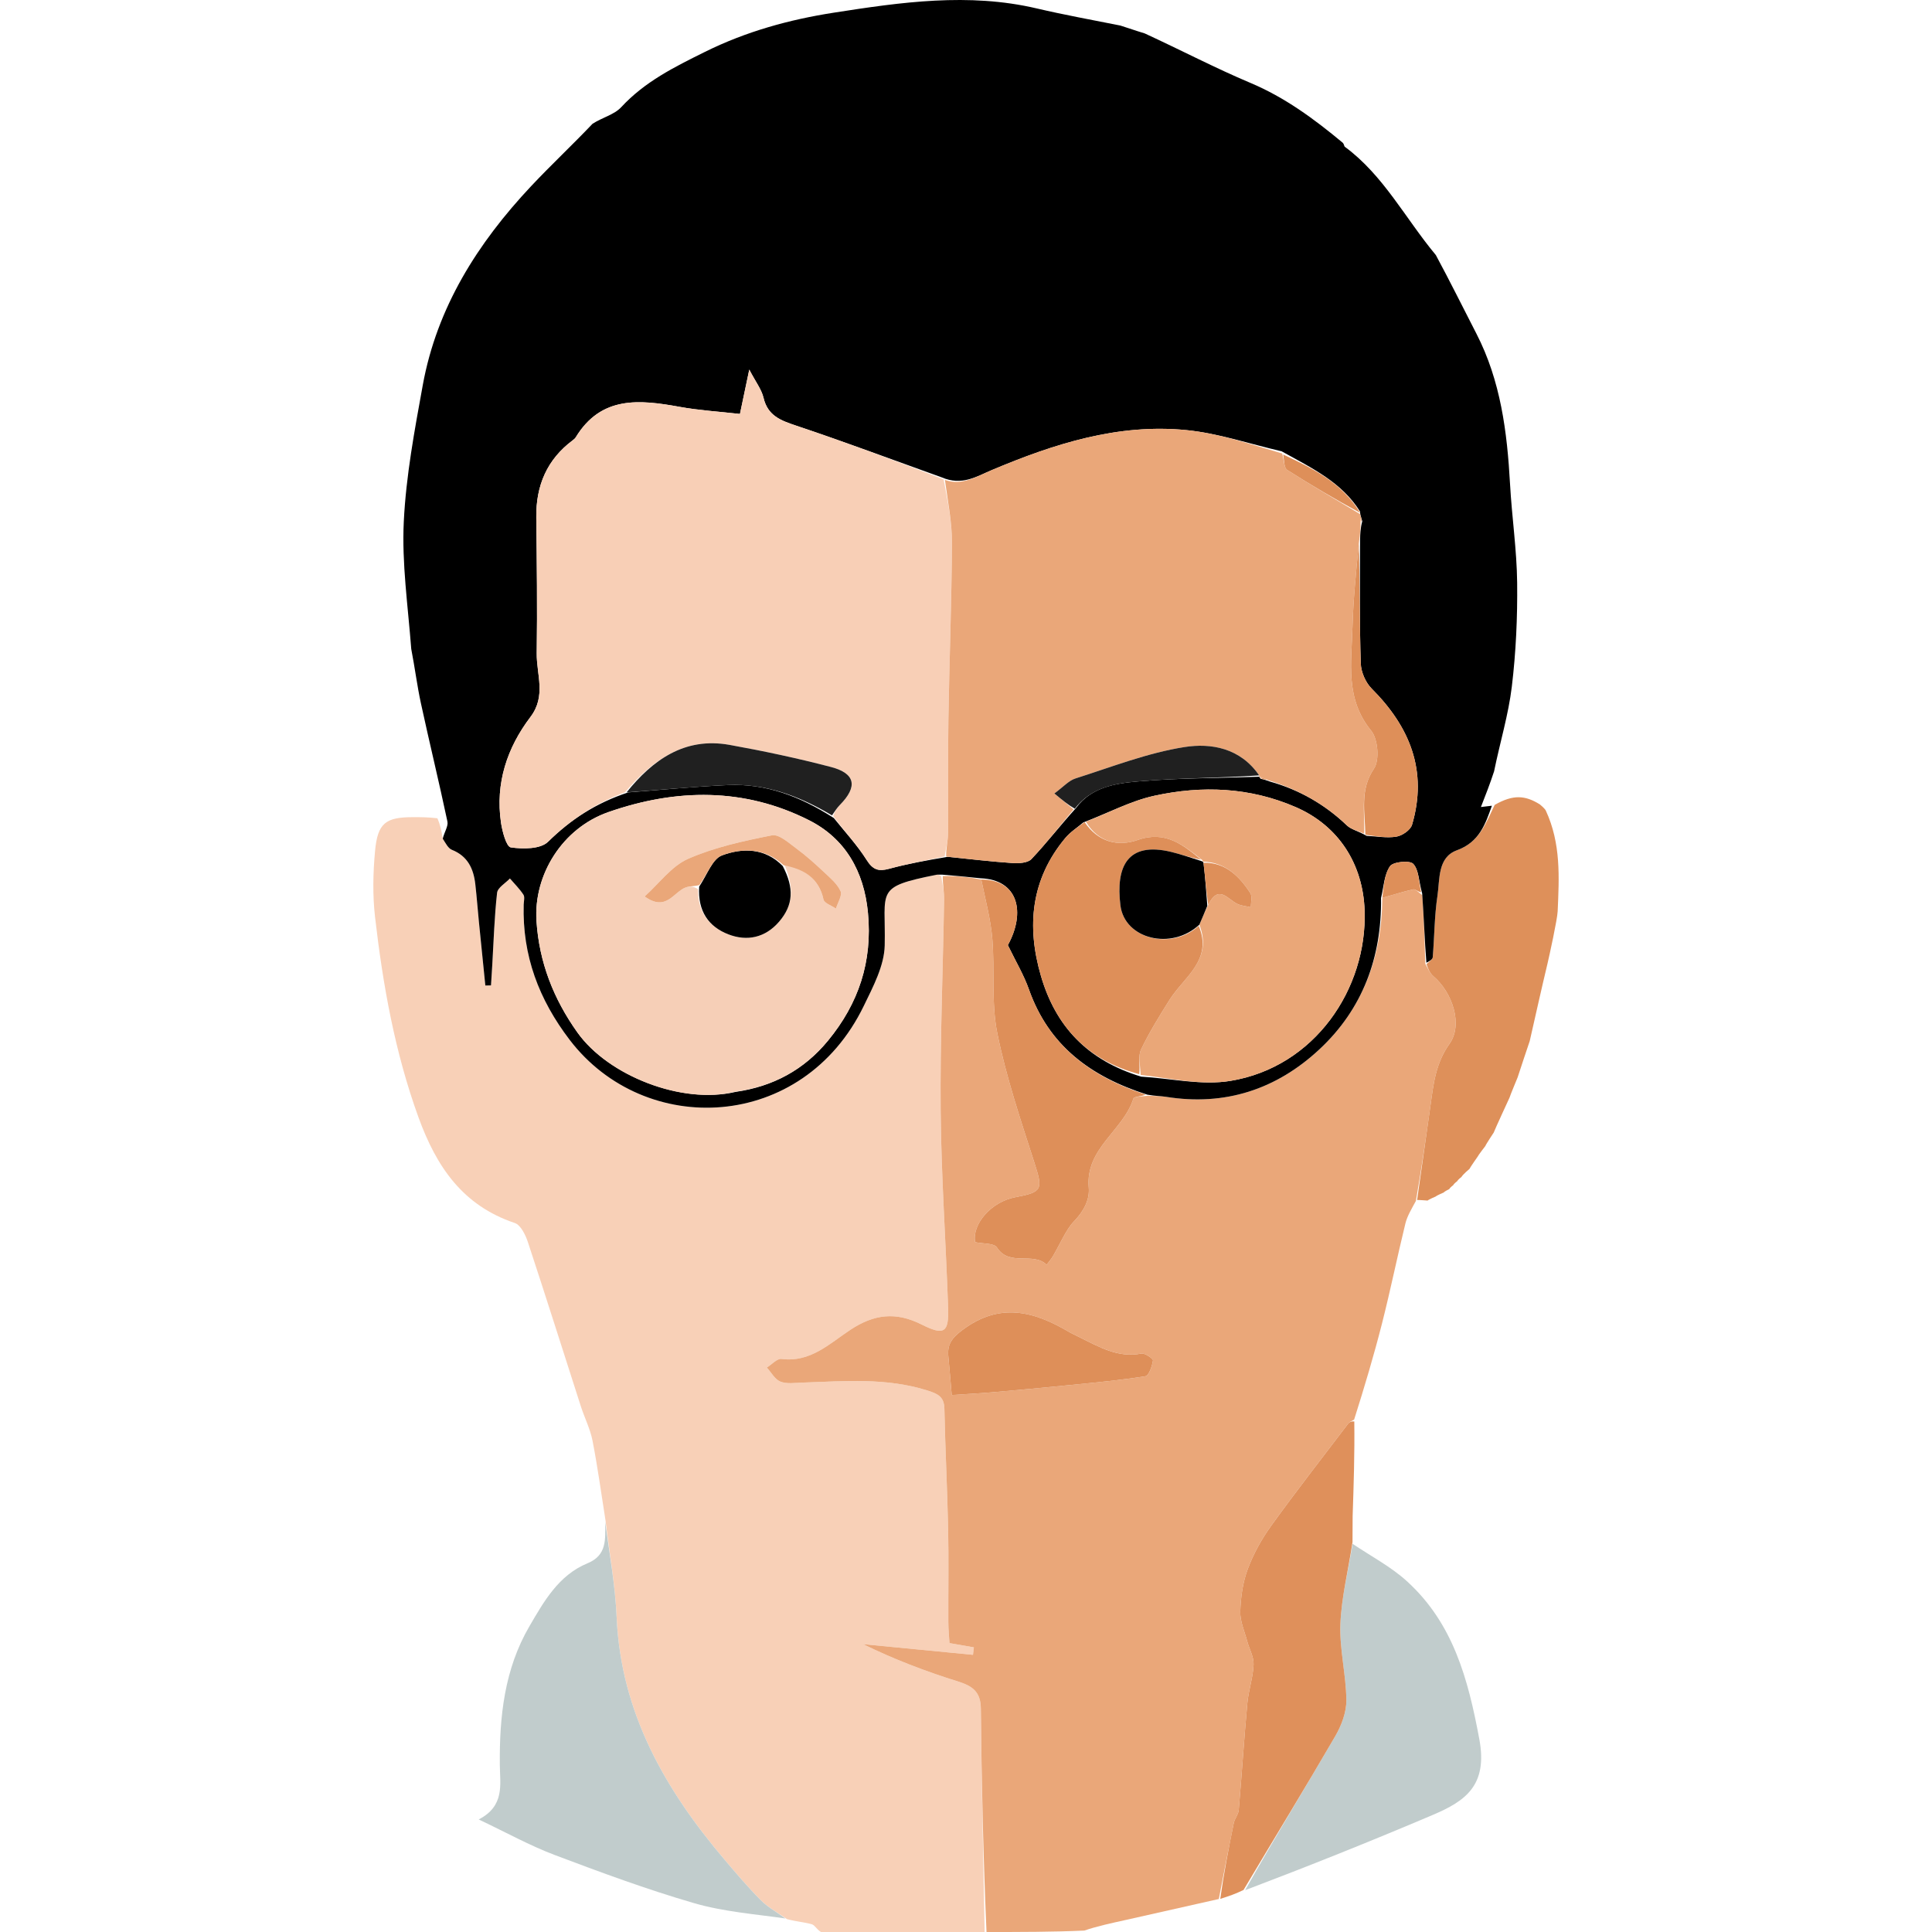
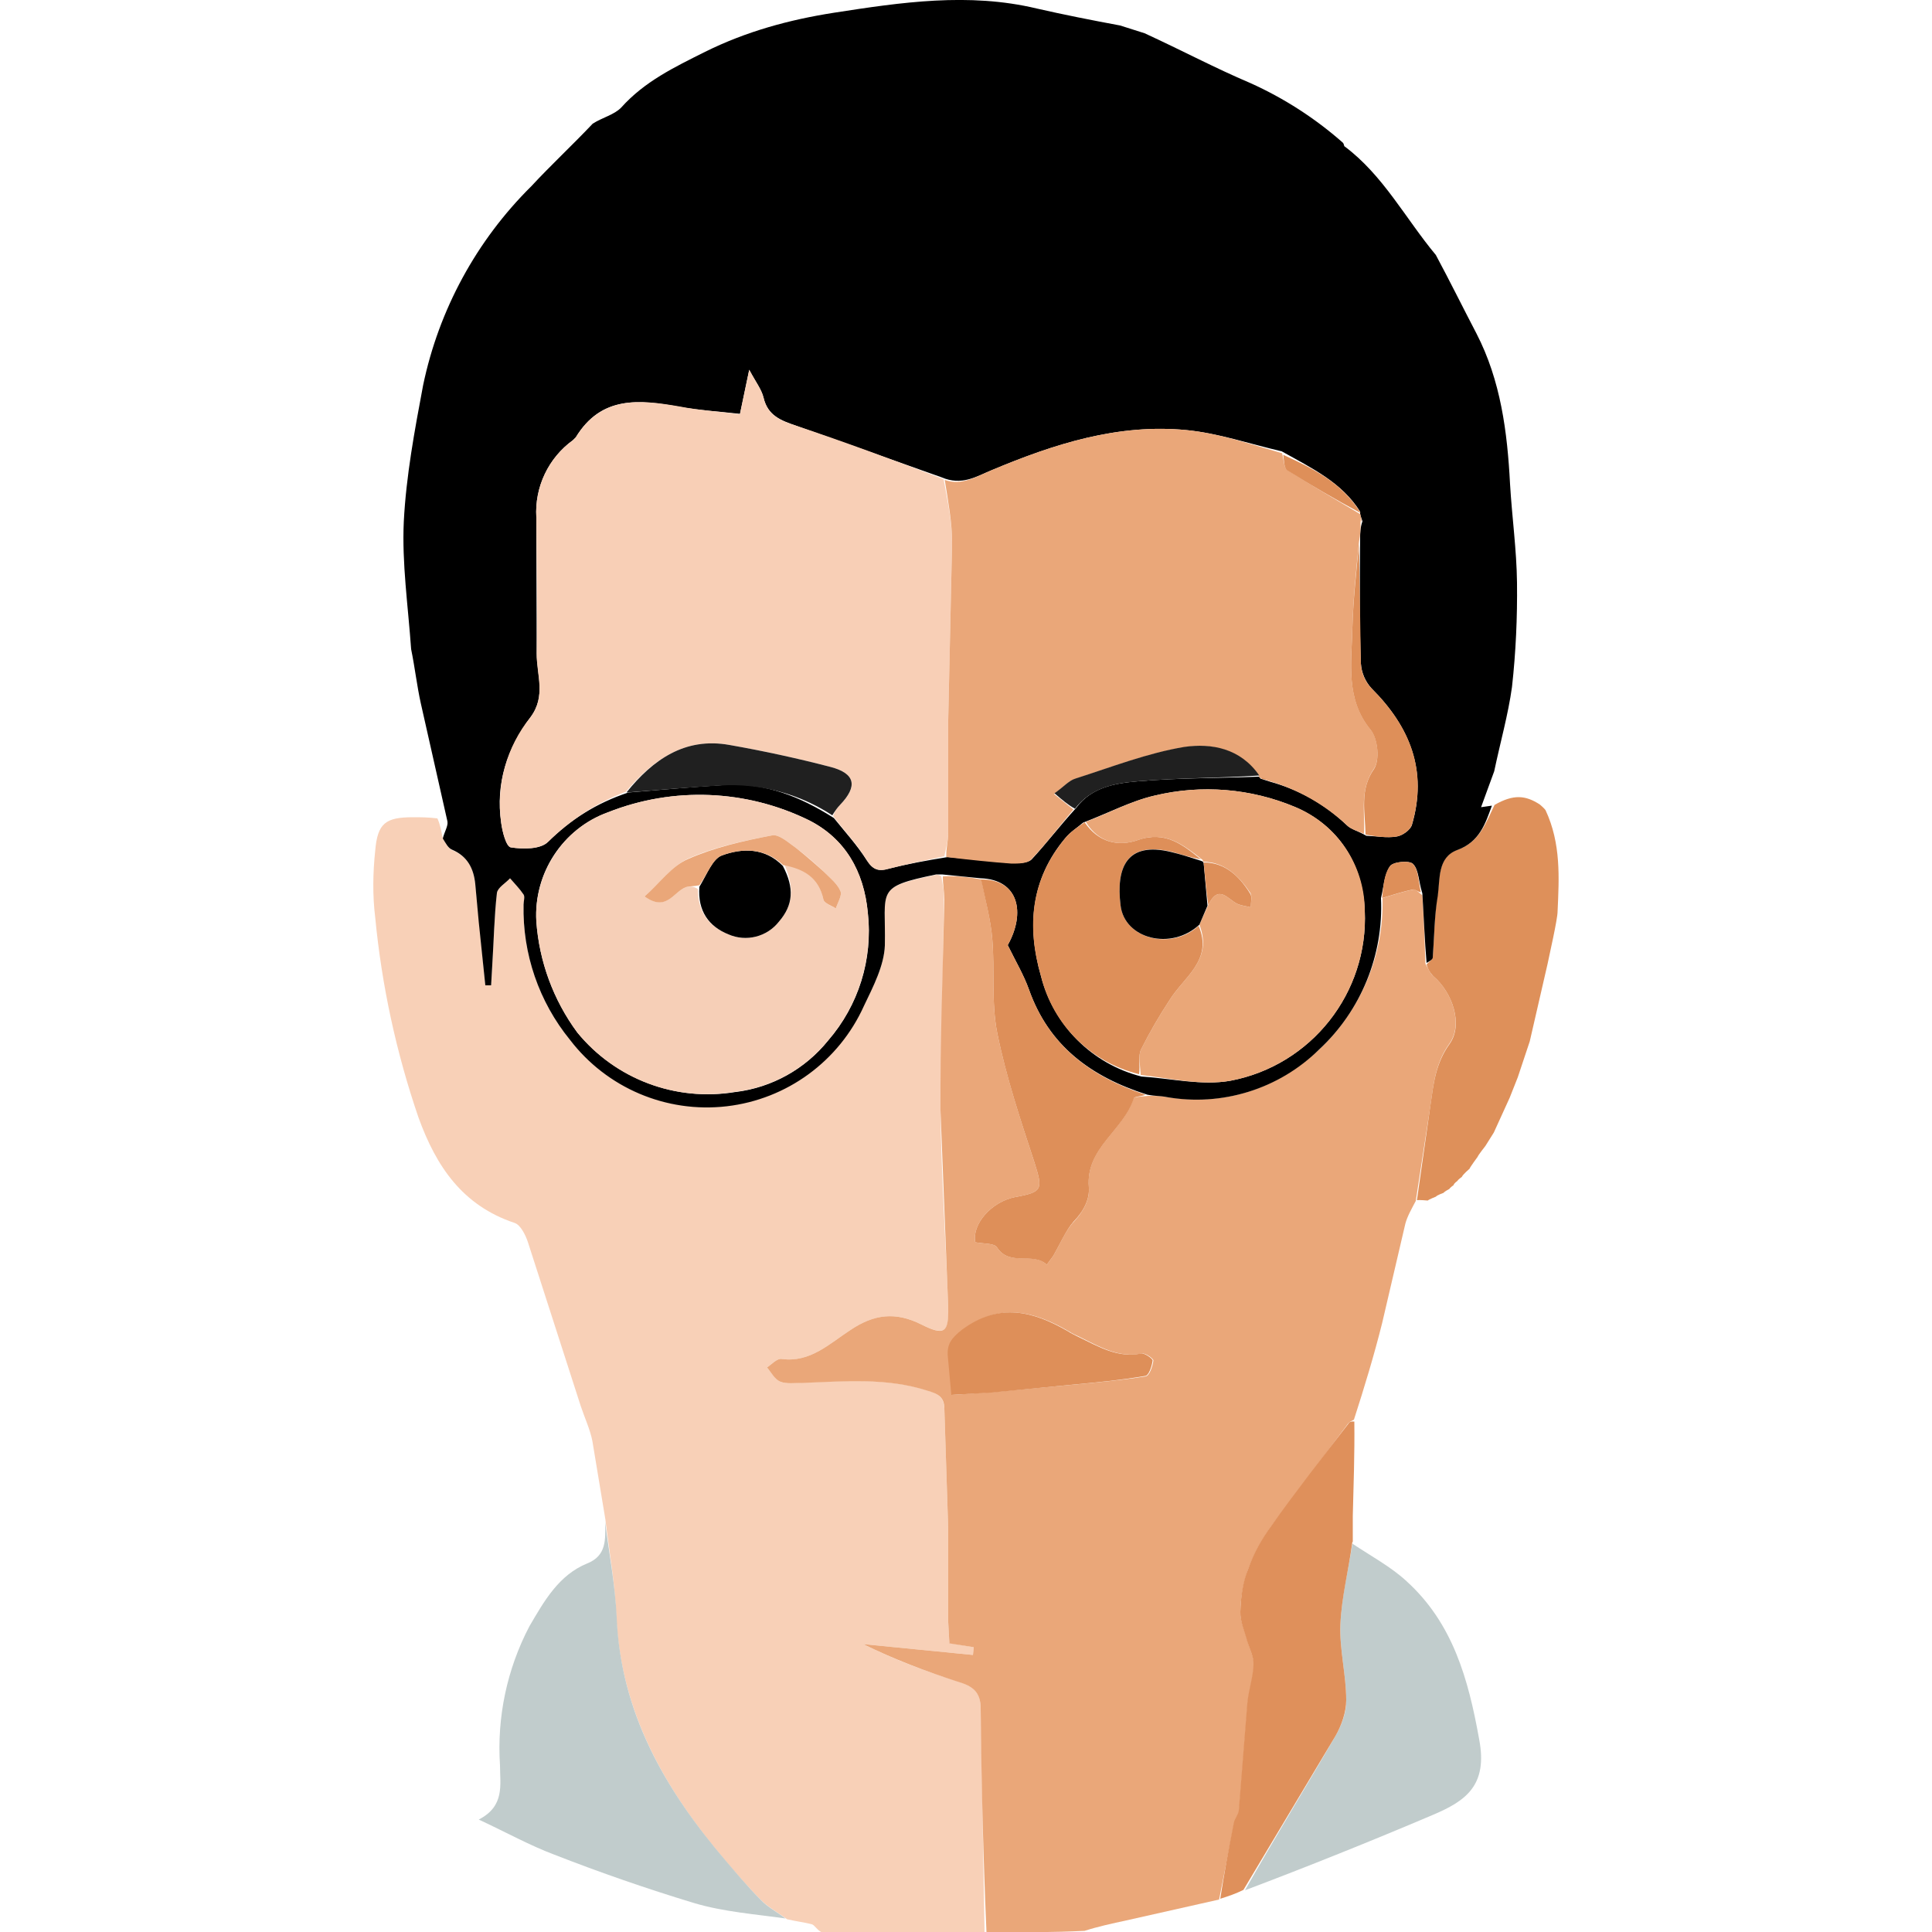
<svg xmlns="http://www.w3.org/2000/svg" viewBox="0 0 500 500">
-   <g transform="matrix(1.045361, 0, 0, 1.045361, -8.685402, -10.9484)">
-     <path fill="#F8D0B7" opacity="1" stroke="none" d="M 158.204 386.819 C 157.16 380.258 156.273 373.667 155 367.151 C 154.43 364.232 153.025 361.485 152.104 358.625 C 147.736 345.07 143.461 331.483 138.991 317.961 C 138.403 316.182 137.21 313.74 135.745 313.249 C 122.852 308.923 116.356 299.318 111.916 287.1 C 106.07 271.012 103.11 254.4 101.164 237.551 C 100.539 232.133 100.655 226.544 101.165 221.102 C 101.812 214.204 103.804 212.778 110.594 212.776 C 112.425 212.776 114.257 212.773 116.587 213.051 C 117.357 214.797 117.629 216.263 117.921 218.102 C 118.681 219.293 119.267 220.495 120.186 220.861 C 124.11 222.424 125.55 225.547 125.984 229.377 C 126.338 232.498 126.571 235.633 126.88 238.76 C 127.399 243.993 127.935 249.223 128.464 254.455 C 128.93 254.445 129.397 254.435 129.863 254.425 C 129.969 252.722 130.079 251.019 130.18 249.315 C 130.532 243.373 130.702 237.41 131.37 231.503 C 131.516 230.217 133.441 229.131 134.547 227.953 C 135.684 229.278 136.948 230.519 137.895 231.968 C 138.277 232.552 137.983 233.593 137.96 234.424 C 137.607 247.012 141.696 257.907 149.364 267.939 C 167.958 292.265 207.046 290.697 222.165 259.49 C 224.467 254.739 227.225 249.558 227.336 244.522 C 227.638 230.818 224.722 230.119 240.132 227.042 C 240.449 226.979 240.794 227.048 241.313 227.41 C 241.691 229.565 242.072 231.368 242.042 233.164 C 241.759 250.605 241.028 268.048 241.186 285.484 C 241.333 301.723 242.482 317.952 243.033 334.19 C 243.243 340.365 242.114 341.217 236.458 338.372 C 230.098 335.174 224.723 335.802 218.828 339.698 C 213.719 343.074 208.947 347.835 201.796 346.906 C 200.692 346.762 199.372 348.284 198.151 349.036 C 199.254 350.242 200.149 351.975 201.515 352.515 C 203.111 353.146 205.122 352.823 206.947 352.762 C 217.333 352.415 227.724 351.492 237.92 354.722 C 240.426 355.516 242.049 356.208 242.112 359.219 C 242.321 369.171 242.834 379.116 243.04 389.068 C 243.199 396.722 243.054 404.382 243.086 412.04 C 243.093 413.808 243.274 415.576 243.37 417.253 C 245.749 417.668 247.579 417.988 249.409 418.307 C 249.335 418.923 249.262 419.54 249.188 420.156 C 240.124 419.278 231.06 418.4 221.997 417.521 C 229.578 421.249 237.407 424.23 245.389 426.723 C 249.007 427.853 251.096 429.255 251.137 433.459 C 251.314 451.9 251.738 470.338 252.072 488.777 C 238.718 488.777 225.363 488.777 211.541 488.777 C 210.486 488.112 210.008 487.062 209.291 486.859 C 207.516 486.356 205.631 486.24 203.152 485.593 C 200.536 483.79 198.323 482.593 196.629 480.882 C 193.485 477.707 190.582 474.284 187.687 470.872 C 172.931 453.48 162.018 434.439 160.969 410.856 C 160.611 402.819 159.157 394.83 158.204 386.819 Z" />
-     <path fill="#EAA779" opacity="1" stroke="none" d="M 252.541 488.777 C 251.738 470.338 251.314 451.9 251.137 433.459 C 251.096 429.255 249.007 427.853 245.389 426.723 C 237.407 424.23 229.578 421.249 221.997 417.521 C 231.06 418.4 240.124 419.278 249.188 420.156 C 249.262 419.54 249.335 418.923 249.409 418.307 C 247.579 417.988 245.749 417.668 243.37 417.253 C 243.274 415.576 243.093 413.808 243.086 412.04 C 243.054 404.382 243.199 396.722 243.04 389.068 C 242.834 379.116 242.321 369.171 242.112 359.219 C 242.049 356.208 240.426 355.516 237.92 354.722 C 227.724 351.492 217.333 352.415 206.947 352.762 C 205.122 352.823 203.111 353.146 201.515 352.515 C 200.149 351.975 199.254 350.242 198.151 349.036 C 199.372 348.284 200.692 346.762 201.796 346.906 C 208.947 347.835 213.719 343.074 218.828 339.698 C 224.723 335.802 230.098 335.174 236.458 338.372 C 242.114 341.217 243.243 340.365 243.033 334.19 C 242.482 317.952 241.333 301.723 241.186 285.484 C 241.028 268.048 241.759 250.605 242.042 233.164 C 242.072 231.368 241.691 229.565 241.708 227.361 C 244.973 227.276 248.029 227.594 251.237 228.215 C 252.283 233.318 253.58 238.084 253.98 242.925 C 254.623 250.693 253.687 258.709 255.208 266.26 C 257.39 277.092 260.969 287.668 264.359 298.223 C 266.525 304.967 266.461 305.591 259.623 306.877 C 253.743 307.983 248.922 313.512 249.716 317.997 C 251.622 318.41 254.399 318.196 255.114 319.309 C 258.235 324.159 264.037 320.294 267.427 323.584 C 267.971 322.849 268.589 322.157 269.044 321.37 C 270.715 318.485 272.318 314.78 274.117 312.927 C 276.761 310.203 278.1 307.337 277.849 304.506 C 276.982 294.699 286.444 290.374 288.906 282.432 C 289.069 281.909 291.017 281.939 292.569 281.735 C 294.331 281.837 295.678 281.8 296.985 282.011 C 311.579 284.366 324.309 280.167 334.932 270.277 C 345.688 260.265 350.403 247.443 350.536 232.746 C 353.301 231.992 355.719 231.188 358.196 230.656 C 358.747 230.537 359.504 231.379 360.426 232.1 C 360.837 237.849 360.988 243.277 361.168 249.056 C 361.843 250.333 362.329 251.447 363.161 252.152 C 367.862 256.135 370.565 264.098 367.161 268.885 C 363.727 273.714 363.199 278.79 362.459 284.111 C 361.371 291.926 360.249 299.737 358.84 307.783 C 357.754 309.806 356.69 311.527 356.234 313.397 C 354.233 321.584 352.552 329.852 350.478 338.02 C 348.449 346.011 346.083 353.916 343.547 361.93 C 342.843 362.301 342.37 362.533 342.085 362.908 C 335.69 371.32 329.183 379.652 323.003 388.219 C 320.638 391.499 318.611 395.168 317.203 398.947 C 315.98 402.229 315.469 405.906 315.364 409.429 C 315.291 411.855 316.415 414.326 317.066 416.76 C 317.588 418.712 318.736 420.661 318.657 422.572 C 318.526 425.771 317.407 428.917 317.113 432.124 C 316.303 440.944 315.742 449.786 314.978 458.61 C 314.884 459.701 313.979 460.7 313.753 461.803 C 312.467 468.062 311.273 474.339 310.049 480.61 C 302.408 482.332 294.769 484.066 287.125 485.772 C 283.57 486.565 280.003 487.305 276.757 488.423 C 269.051 488.777 261.03 488.777 252.541 488.777 M 275.085 341.283 C 274.342 340.91 273.574 340.58 272.859 340.159 C 264.199 335.049 255.763 332.852 246.601 339.722 C 243.887 341.756 242.791 343.323 243.095 346.353 C 243.385 349.248 243.606 352.149 243.925 355.837 C 247.133 355.625 250.53 355.458 253.916 355.165 C 260.403 354.604 266.887 354.009 273.365 353.357 C 279.546 352.735 285.742 352.17 291.868 351.183 C 292.737 351.042 293.538 348.701 293.749 347.286 C 293.816 346.835 291.741 345.41 290.87 345.58 C 285.132 346.7 280.513 343.982 275.085 341.283 Z" />
-     <path fill="#C1CCCC" opacity="1" stroke="none" d="M 343.167 392.674 C 347.671 395.724 352.611 398.294 356.595 401.915 C 368.067 412.341 371.757 426.097 374.539 441.014 C 376.673 452.46 371.128 456.343 363.08 459.766 C 347.74 466.29 332.256 472.476 316.561 478.427 C 323.85 465.479 331.514 452.967 338.882 440.282 C 340.415 437.643 341.656 434.359 341.627 431.386 C 341.565 425.096 339.909 418.788 340.15 412.535 C 340.407 405.886 342.101 399.292 343.167 392.674 Z" />
-     <path fill="#DE905A" opacity="1" stroke="none" d="M 359.142 307.55 C 360.249 299.737 361.371 291.926 362.459 284.111 C 363.199 278.79 363.727 273.714 367.161 268.885 C 370.565 264.098 367.862 256.135 363.161 252.152 C 362.329 251.447 361.843 250.333 361.473 249.167 C 362.186 248.44 362.964 247.982 363.008 247.463 C 363.434 242.394 363.42 237.268 364.176 232.255 C 364.796 228.147 364.164 222.729 369.015 220.966 C 374.577 218.944 376.069 214.443 378.352 209.735 C 382.966 207.1 385.918 207.372 389.526 209.615 C 389.526 209.615 390.658 210.522 390.989 211.116 C 394.795 219.32 394.304 227.711 393.938 236.098 C 393.85 238.115 391.849 247.248 391.404 249.103 C 389.883 255.458 388.473 261.84 387.02 268.211 C 387.02 268.211 384.141 276.745 384.025 277.204 C 384.025 277.204 382.141 281.745 382.025 282.204 C 382.025 282.204 378.21 290.473 378.112 290.857 C 378.112 290.857 376.173 293.771 376.026 294.203 C 376.026 294.203 374.246 296.505 374.104 296.861 C 374.104 296.861 372.246 299.505 372.104 299.861 C 372.104 299.861 370.555 301.126 370.118 301.857 C 370.118 301.857 369.246 302.505 369.104 302.861 C 369.104 302.861 368.246 303.505 368.104 303.861 C 368.104 303.861 367.246 304.505 367.104 304.861 C 367.104 304.861 365.993 305.375 365.73 305.697 C 365.73 305.697 364.083 306.388 363.737 306.697 C 363.737 306.697 362.083 307.388 361.737 307.697 C 361.737 307.697 359.673 307.536 359.142 307.55 Z" />
-     <path fill="#DF905B" opacity="1" stroke="none" d="M 343.147 392.245 C 342.101 399.292 340.407 405.886 340.15 412.535 C 339.909 418.788 341.565 425.096 341.627 431.386 C 341.656 434.359 340.415 437.643 338.882 440.282 C 331.514 452.967 323.85 465.479 316.171 478.366 C 314.289 479.298 312.528 479.917 310.407 480.573 C 311.273 474.339 312.467 468.062 313.753 461.803 C 313.979 460.7 314.884 459.701 314.978 458.61 C 315.742 449.786 316.303 440.944 317.113 432.124 C 317.407 428.917 318.526 425.771 318.657 422.572 C 318.736 420.661 317.588 418.712 317.066 416.76 C 316.415 414.326 315.291 411.855 315.364 409.429 C 315.469 405.906 315.98 402.229 317.203 398.947 C 318.611 395.168 320.638 391.499 323.003 388.219 C 329.183 379.652 335.69 371.32 342.085 362.908 C 342.37 362.533 342.843 362.301 343.59 362.375 C 343.694 370.439 343.437 378.132 343.18 385.824 C 343.162 387.822 343.145 389.819 343.147 392.245 Z" />
-     <path fill="#C1CCCC" opacity="1" stroke="none" d="M 158.123 387.245 C 159.157 394.83 160.611 402.819 160.969 410.856 C 162.018 434.439 172.931 453.48 187.687 470.872 C 190.582 474.284 193.485 477.707 196.629 480.882 C 198.323 482.593 200.536 483.79 202.768 485.432 C 195.373 484.361 187.52 483.781 180.124 481.631 C 168.429 478.231 156.959 473.993 145.555 469.683 C 139.493 467.392 133.769 464.205 126.822 460.916 C 133.304 457.557 132.102 452.303 132.051 447.46 C 131.926 435.447 133.197 423.684 139.367 413.104 C 142.978 406.914 146.617 400.428 153.769 397.488 C 158.568 395.516 158.184 391.619 158.123 387.245 Z" />
-     <path opacity="1" stroke="none" d="M 117.921 218.102 C 118.323 216.434 119.322 215.016 119.077 213.862 C 117.005 204.074 114.627 194.351 112.511 184.572 C 111.576 180.255 111.033 175.853 110.121 171.135 C 109.298 160.377 107.767 149.931 108.275 139.584 C 108.83 128.288 110.937 117.023 112.967 105.854 C 116.475 86.556 126.566 70.654 139.777 56.58 C 144.662 51.376 149.89 46.493 155.006 41.116 C 157.431 39.552 160.381 38.864 162.085 37.023 C 167.943 30.693 175.202 27.097 182.846 23.31 C 193.093 18.234 203.775 15.32 214.723 13.612 C 231.345 11.018 248.124 8.611 264.975 12.561 C 271.696 14.136 278.498 15.369 285.66 16.796 C 287.811 17.468 289.566 18.102 291.687 18.739 C 300.65 22.859 309.107 27.304 317.881 31 C 326.336 34.561 333.516 39.815 340.697 45.787 C 341.106 46.185 341.053 46.67 341.25 46.815 C 350.84 53.89 356.184 64.496 363.778 73.619 C 367.32 80.18 370.498 86.635 373.796 93.027 C 379.839 104.741 381.433 117.411 382.149 130.324 C 382.6 138.473 383.82 146.598 383.91 154.743 C 384.004 163.321 383.611 171.964 382.588 180.478 C 381.756 187.403 379.68 194.178 378.197 201.433 C 377.182 204.54 376.127 207.235 374.939 210.267 C 375.462 210.208 376.396 210.101 377.653 209.947 C 376.069 214.443 374.577 218.944 369.015 220.966 C 364.164 222.729 364.796 228.147 364.176 232.255 C 363.42 237.268 363.434 242.394 363.008 247.463 C 362.964 247.982 362.186 248.44 361.444 248.816 C 360.988 243.277 360.837 237.849 360.393 231.664 C 359.534 228.645 359.575 225.808 358.178 224.331 C 357.309 223.412 353.182 223.814 352.426 224.924 C 350.971 227.059 350.871 230.117 350.21 232.793 C 350.403 247.443 345.688 260.265 334.932 270.277 C 324.309 280.167 311.579 284.366 296.985 282.011 C 295.678 281.8 294.331 281.837 292.323 281.476 C 278.177 276.972 267.936 269.251 263.044 255.428 C 261.75 251.772 259.714 248.378 257.825 244.461 C 262.262 236.383 260.43 228.245 251.086 227.912 C 248.029 227.594 244.973 227.276 241.521 227.007 C 240.794 227.048 240.449 226.979 240.132 227.042 C 224.722 230.119 227.638 230.818 227.336 244.522 C 227.225 249.558 224.467 254.739 222.165 259.49 C 207.046 290.697 167.958 292.265 149.364 267.939 C 141.696 257.907 137.607 247.012 137.96 234.424 C 137.983 233.593 138.277 232.552 137.895 231.968 C 136.948 230.519 135.684 229.278 134.547 227.953 C 133.441 229.131 131.516 230.217 131.37 231.503 C 130.702 237.41 130.532 243.373 130.18 249.315 C 130.079 251.019 129.969 252.722 129.863 254.425 C 129.397 254.435 128.93 254.445 128.464 254.455 C 127.935 249.223 127.399 243.993 126.88 238.76 C 126.571 235.633 126.338 232.498 125.984 229.377 C 125.55 225.547 124.11 222.424 120.186 220.861 C 119.267 220.495 118.681 219.293 117.921 218.102 M 345.065 137.782 C 345.065 137.782 345.085 137.784 345.005 137.093 C 340.508 129.918 333.22 126.408 325.587 122.195 C 317.733 120.389 309.963 117.737 302.009 116.951 C 285.06 115.277 269.234 120.362 253.815 126.863 C 250.073 128.44 246.425 130.814 241.407 128.638 C 229.426 124.347 217.499 119.895 205.433 115.858 C 201.596 114.574 198.38 113.416 197.332 108.946 C 196.852 106.896 195.416 105.07 193.806 101.976 C 192.858 106.484 192.225 109.491 191.496 112.955 C 186.364 112.37 181.415 112.075 176.572 111.196 C 166.663 109.396 157.138 108.398 150.844 118.735 C 150.676 119.011 150.406 119.243 150.141 119.44 C 143.716 124.217 140.979 130.689 141.075 138.598 C 141.212 149.798 141.346 161.002 141.187 172.2 C 141.112 177.45 143.593 182.754 139.63 187.974 C 133.85 195.589 130.911 204.381 132.339 214.118 C 132.665 216.343 133.669 220.103 134.781 220.264 C 137.795 220.7 142.129 220.697 143.98 218.877 C 149.563 213.386 155.775 209.307 163.835 206.646 C 172.063 206.023 180.282 205.199 188.522 204.831 C 197.917 204.411 206.345 207.609 214.73 212.987 C 217.478 216.428 220.532 219.677 222.865 223.379 C 224.41 225.83 225.803 226.262 228.42 225.555 C 232.949 224.331 237.583 223.495 242.937 222.597 C 248.256 223.131 253.568 223.771 258.899 224.134 C 260.489 224.242 262.724 224.138 263.647 223.166 C 267.346 219.27 270.645 214.996 274.689 210.518 C 278.493 205.341 284.415 204.422 289.988 203.937 C 299.976 203.069 310.045 203.122 320.077 202.769 C 320.077 202.769 320.057 202.77 320.377 203.264 C 320.933 203.391 321.489 203.518 322.721 203.968 C 329.963 206.003 336.288 209.592 341.745 214.812 C 342.831 215.851 344.579 216.197 346.632 217.404 C 349.11 217.514 351.653 218.002 354.041 217.593 C 355.489 217.346 357.51 215.948 357.889 214.659 C 361.799 201.351 357.382 190.453 347.904 180.964 C 346.395 179.453 345.264 176.864 345.196 174.733 C 344.875 164.769 344.987 154.79 345.025 143.991 C 345.063 142.608 345.101 141.225 345.564 139.511 C 345.398 138.928 345.232 138.345 345.065 137.782 M 276.493 214.093 C 275 215.366 273.287 216.455 272.048 217.94 C 263.536 228.136 262.417 239.757 266.007 252.069 C 269.636 264.514 277.482 272.987 290.839 277.017 C 298.217 277.451 305.819 279.239 312.932 278.065 C 333.819 274.619 346.802 255.25 346.144 235.886 C 345.753 224.363 339.699 214.892 329.091 210.288 C 317.726 205.356 305.922 204.901 294.111 207.473 C 288.266 208.745 282.787 211.702 276.493 214.093 M 190.521 280.773 C 199.73 279.452 207.365 275.32 213.302 268.1 C 220.884 258.88 224.331 248.537 223.187 236.442 C 222.21 226.115 217.517 218.055 208.649 213.563 C 192.61 205.438 175.752 205.648 158.925 211.525 C 147.539 215.502 140.378 227.032 141.126 238.496 C 141.794 248.729 145.35 257.762 151.234 266.044 C 158.913 276.853 177.205 283.944 190.521 280.773 Z" style="" />
-     <path fill="#DE8F59" opacity="1" stroke="none" d="M 251.237 228.215 C 260.43 228.245 262.262 236.383 257.825 244.461 C 259.714 248.378 261.75 251.772 263.044 255.428 C 267.936 269.251 278.177 276.972 291.889 281.452 C 291.017 281.939 289.069 281.909 288.906 282.432 C 286.444 290.374 276.982 294.699 277.849 304.506 C 278.1 307.337 276.761 310.203 274.117 312.927 C 272.318 314.78 270.715 318.485 269.044 321.37 C 268.589 322.157 267.971 322.849 267.427 323.584 C 264.037 320.294 258.235 324.159 255.114 319.309 C 254.399 318.196 251.622 318.41 249.716 317.997 C 248.922 313.512 253.743 307.983 259.623 306.877 C 266.461 305.591 266.525 304.967 264.359 298.223 C 260.969 287.668 257.39 277.092 255.208 266.26 C 253.687 258.709 254.623 250.693 253.98 242.925 C 253.58 238.084 252.283 233.318 251.237 228.215 Z" />
-     <path fill="#DE8F59" opacity="1" stroke="none" d="M 275.42 341.455 C 280.513 343.982 285.132 346.7 290.87 345.58 C 291.741 345.41 293.816 346.835 293.749 347.286 C 293.538 348.701 292.737 351.042 291.868 351.183 C 285.742 352.17 279.546 352.735 273.365 353.357 C 266.887 354.009 260.403 354.604 253.916 355.165 C 250.53 355.458 247.133 355.625 243.925 355.837 C 243.606 352.149 243.385 349.248 243.095 346.353 C 242.791 343.323 243.887 341.756 246.601 339.722 C 255.763 332.852 264.199 335.049 272.859 340.159 C 273.574 340.58 274.342 340.91 275.42 341.455 Z" />
-     <path fill="#DE8F59" opacity="1" stroke="none" d="M 350.536 232.746 C 350.871 230.117 350.971 227.059 352.426 224.924 C 353.182 223.814 357.309 223.412 358.178 224.331 C 359.575 225.808 359.534 228.645 360.134 231.343 C 359.504 231.379 358.747 230.537 358.196 230.656 C 355.719 231.188 353.301 231.992 350.536 232.746 Z" />
-     <path fill="#F8CFB6" opacity="1" stroke="none" d="M 163.032 206.631 C 155.775 209.307 149.563 213.386 143.98 218.877 C 142.129 220.697 137.795 220.7 134.781 220.264 C 133.669 220.103 132.665 216.343 132.339 214.118 C 130.911 204.381 133.85 195.589 139.63 187.974 C 143.593 182.754 141.112 177.45 141.187 172.2 C 141.346 161.002 141.212 149.798 141.075 138.598 C 140.979 130.689 143.716 124.217 150.141 119.44 C 150.406 119.243 150.676 119.011 150.844 118.735 C 157.138 108.398 166.663 109.396 176.572 111.196 C 181.415 112.075 186.364 112.37 191.496 112.955 C 192.225 109.491 192.858 106.484 193.806 101.976 C 195.416 105.07 196.852 106.896 197.332 108.946 C 198.38 113.416 201.596 114.574 205.433 115.858 C 217.499 119.895 229.426 124.347 241.916 129.136 C 242.975 134.716 244.008 139.801 243.983 144.881 C 243.909 159.49 243.332 174.097 243.102 188.707 C 242.955 198.026 243.125 207.349 243.033 216.67 C 243.014 218.614 242.473 220.554 242.172 222.496 C 237.583 223.495 232.949 224.331 228.42 225.555 C 225.803 226.262 224.41 225.83 222.865 223.379 C 220.532 219.677 217.478 216.428 214.575 212.511 C 215.024 211.266 215.562 210.432 216.244 209.739 C 220.692 205.22 220.119 201.949 214.02 200.355 C 205.746 198.191 197.355 196.401 188.936 194.887 C 177.741 192.874 169.839 198.676 163.032 206.631 Z" />
-     <path fill="#EAA779" opacity="1" stroke="none" d="M 242.555 222.546 C 242.473 220.554 243.014 218.614 243.033 216.67 C 243.125 207.349 242.955 198.026 243.102 188.707 C 243.332 174.097 243.909 159.49 243.983 144.881 C 244.008 139.801 242.975 134.716 242.24 129.28 C 246.425 130.814 250.073 128.44 253.815 126.863 C 269.234 120.362 285.06 115.277 302.009 116.951 C 309.963 117.737 317.733 120.389 325.736 122.746 C 326.229 124.502 326.188 126.31 326.979 126.816 C 332.922 130.616 339.029 134.16 345.085 137.784 C 345.085 137.784 345.065 137.782 345.059 138.119 C 345.082 138.918 345.111 139.38 345.14 139.842 C 345.101 141.225 345.063 142.608 344.744 144.731 C 344.004 152.241 343.333 159.005 343.14 165.782 C 342.89 174.564 341.306 183.484 347.761 191.363 C 349.46 193.437 349.891 198.659 348.456 200.777 C 344.884 206.048 346.256 211.449 346.021 216.862 C 344.579 216.197 342.831 215.851 341.745 214.812 C 336.288 209.592 329.963 206.003 322.19 203.602 C 321.125 203.08 320.591 202.925 320.057 202.77 C 320.057 202.77 320.077 202.769 320.035 202.427 C 315.379 195.637 308.132 194.38 301.537 195.422 C 292.36 196.872 283.491 200.358 274.561 203.195 C 272.883 203.728 271.537 205.304 269.335 206.912 C 271.361 208.594 272.726 209.728 274.092 210.861 C 270.645 214.996 267.346 219.27 263.647 223.166 C 262.724 224.138 260.489 224.242 258.899 224.134 C 253.568 223.771 248.256 223.131 242.555 222.546 Z" />
-     <path fill="#F6CFB7" opacity="1" stroke="none" d="M 190.088 280.796 C 177.205 283.944 158.913 276.853 151.234 266.044 C 145.35 257.762 141.794 248.729 141.126 238.496 C 140.378 227.032 147.539 215.502 158.925 211.525 C 175.752 205.648 192.61 205.438 208.649 213.563 C 217.517 218.055 222.21 226.115 223.187 236.442 C 224.331 248.537 220.884 258.88 213.302 268.1 C 207.365 275.32 199.73 279.452 190.088 280.796 M 202.498 224.473 C 207.29 225.621 211.028 227.811 212.185 233.167 C 212.385 234.093 214.194 234.671 215.259 235.41 C 215.696 233.945 216.882 232.14 216.405 231.091 C 215.572 229.257 213.807 227.791 212.267 226.348 C 210.107 224.324 207.9 222.319 205.515 220.576 C 203.622 219.191 201.182 216.93 199.421 217.276 C 192.372 218.661 185.194 220.228 178.663 223.093 C 174.58 224.884 171.568 229.113 167.902 232.404 C 173.289 236.302 175.066 231.232 178.129 230.156 C 179.072 229.825 180.168 229.929 181.114 230.618 C 181.002 236.094 183.784 239.907 188.615 241.78 C 193.263 243.582 197.77 242.626 201.186 238.654 C 204.726 234.537 204.943 230.331 202.498 224.473 Z" />
-     <path fill="#EAA778" opacity="1" stroke="none" d="M 277.142 213.897 C 282.787 211.702 288.266 208.745 294.111 207.473 C 305.922 204.901 317.726 205.356 329.091 210.288 C 339.699 214.892 345.753 224.363 346.144 235.886 C 346.802 255.25 333.819 274.619 312.932 278.065 C 305.819 279.239 298.217 277.451 290.696 276.586 C 290.597 274.183 290.028 271.919 290.803 270.295 C 292.832 266.044 295.341 262.007 297.854 258.007 C 301.416 252.336 308.649 248.158 305.232 239.391 C 305.994 237.645 306.598 236.194 307.428 234.492 C 309.996 229.281 312.249 233.111 314.612 234.243 C 315.635 234.733 316.855 234.811 317.986 235.076 C 317.962 233.888 318.386 232.409 317.837 231.561 C 315.077 227.301 311.586 223.935 306.065 223.771 C 306.073 223.771 306.078 223.79 306.012 223.446 C 301.206 219.641 296.819 216.026 290.001 218.418 C 285.108 220.134 280.17 218.983 277.142 213.897 Z" />
-     <path fill="#DE8F59" opacity="1" stroke="none" d="M 276.818 213.995 C 280.17 218.983 285.108 220.134 290.001 218.418 C 296.819 216.026 301.206 219.641 305.667 223.297 C 303.02 222.785 300.68 221.969 298.282 221.388 C 287.27 218.719 284.539 225.193 285.687 234.593 C 286.706 242.946 298.282 245.871 305.073 239.686 C 308.649 248.158 301.416 252.336 297.854 258.007 C 295.341 262.007 292.832 266.044 290.803 270.295 C 290.028 271.919 290.597 274.183 290.348 276.403 C 277.482 272.987 269.636 264.514 266.007 252.069 C 262.417 239.757 263.536 228.136 272.048 217.94 C 273.287 216.455 275 215.366 276.818 213.995 Z" />
-     <path opacity="1" stroke="none" d="M 163.433 206.638 C 169.839 198.676 177.741 192.874 188.936 194.887 C 197.355 196.401 205.746 198.191 214.02 200.355 C 220.119 201.949 220.692 205.22 216.244 209.739 C 215.562 210.432 215.024 211.266 214.284 212.338 C 206.345 207.609 197.917 204.411 188.522 204.831 C 180.282 205.199 172.063 206.023 163.433 206.638 Z" style="fill: rgb(32, 32, 32);" />
-     <path fill="#DE8F59" opacity="1" stroke="none" d="M 346.327 217.133 C 346.256 211.449 344.884 206.048 348.456 200.777 C 349.891 198.659 349.46 193.437 347.761 191.363 C 341.306 183.484 342.89 174.564 343.14 165.782 C 343.333 159.005 344.004 152.241 344.704 145.144 C 344.987 154.79 344.875 164.769 345.196 174.733 C 345.264 176.864 346.395 179.453 347.904 180.964 C 357.382 190.453 361.799 201.351 357.889 214.659 C 357.51 215.948 355.489 217.346 354.041 217.593 C 351.653 218.002 349.11 217.514 346.327 217.133 Z" />
-     <path opacity="1" stroke="none" d="M 274.39 210.69 C 272.726 209.728 271.361 208.594 269.335 206.912 C 271.537 205.304 272.883 203.728 274.561 203.195 C 283.491 200.358 292.36 196.872 301.537 195.422 C 308.132 194.38 315.379 195.637 320.037 202.437 C 310.045 203.122 299.976 203.069 289.988 203.937 C 284.415 204.422 278.493 205.341 274.39 210.69 Z" style="fill: rgb(32, 32, 32);" />
-     <path fill="#DE8F59" opacity="1" stroke="none" d="M 345.045 137.439 C 339.029 134.16 332.922 130.616 326.979 126.816 C 326.188 126.31 326.229 124.502 325.987 122.994 C 333.22 126.408 340.508 129.918 345.045 137.439 Z" />
-     <path fill="#DE8F59" opacity="1" stroke="none" d="M 345.352 139.676 C 345.111 139.38 345.082 138.918 345.059 138.109 C 345.232 138.345 345.398 138.928 345.352 139.676 Z" />
-     <path fill="#DE8F59" opacity="1" stroke="none" d="M 320.217 203.017 C 320.591 202.925 321.125 203.08 321.852 203.44 C 321.489 203.518 320.933 203.391 320.217 203.017 Z" />
-     <path opacity="1" stroke="none" d="M 202.091 224.876 C 204.943 230.331 204.726 234.537 201.186 238.654 C 197.77 242.626 193.263 243.582 188.615 241.78 C 183.784 239.907 181.002 236.094 181.406 229.977 C 183.442 226.886 184.695 223.13 187.03 222.252 C 192.145 220.328 197.71 220.385 202.091 224.876 Z" style="" />
-     <path fill="#EAA779" opacity="1" stroke="none" d="M 202.295 224.674 C 197.71 220.385 192.145 220.328 187.03 222.252 C 184.695 223.13 183.442 226.886 181.446 229.585 C 180.168 229.929 179.072 229.825 178.129 230.156 C 175.066 231.232 173.289 236.302 167.902 232.404 C 171.568 229.113 174.58 224.884 178.663 223.093 C 185.194 220.228 192.372 218.661 199.421 217.276 C 201.182 216.93 203.622 219.191 205.515 220.576 C 207.9 222.319 210.107 224.324 212.267 226.348 C 213.807 227.791 215.572 229.257 216.405 231.091 C 216.882 232.14 215.696 233.945 215.259 235.41 C 214.194 234.671 212.385 234.093 212.185 233.167 C 211.028 227.811 207.29 225.621 202.295 224.674 Z" />
-     <path opacity="1" stroke="none" d="M 305.232 239.391 C 298.282 245.871 286.706 242.946 285.687 234.593 C 284.539 225.193 287.27 218.719 298.282 221.388 C 300.68 221.969 303.02 222.785 305.732 223.641 C 306.078 223.79 306.073 223.771 306.26 224.062 C 306.698 227.816 306.95 231.279 307.201 234.743 C 306.598 236.194 305.994 237.645 305.232 239.391 Z" style="" />
-     <path fill="#DE8F59" opacity="1" stroke="none" d="M 307.428 234.492 C 306.95 231.279 306.698 227.816 306.251 224.062 C 311.586 223.935 315.077 227.301 317.837 231.561 C 318.386 232.409 317.962 233.888 317.986 235.076 C 316.855 234.811 315.635 234.733 314.612 234.243 C 312.249 233.111 309.996 229.281 307.428 234.492 Z" />
-   </g>
+   <path fill="#f8d0b7" d="m156.7 393.4-3.4-20.5c-.6-3-2-6-3-9l-13.7-42.5c-.6-1.8-1.9-4.4-3.4-4.9-13.5-4.5-20.3-14.6-24.9-27.3a226.3 226.3 0 0 1-11.2-51.8c-.7-5.7-.6-11.5 0-17.2.6-7.2 2.7-8.7 9.8-8.7 2 0 3.9 0 6.3.3.8 1.8 1 3.3 1.4 5.2.8 1.3 1.4 2.5 2.4 3 4 1.6 5.6 4.8 6 8.8l1 9.8 1.6 16.4h1.5l.3-5.3c.4-6.2.5-12.5 1.2-18.6.2-1.4 2.2-2.5 3.4-3.8 1.2 1.4 2.5 2.7 3.5 4.2.4.6 0 1.7 0 2.6a53.5 53.5 0 0 0 12 35 44.6 44.6 0 0 0 76-8.8c2.5-5 5.3-10.4 5.5-15.6.3-14.4-2.8-15 13.3-18.3.4 0 .7 0 1.3.4.4 2.2.8 4.1.7 6l-.9 54.7c.2 17 1.4 34 2 50.9.2 6.5-1 7.3-6.9 4.4-6.6-3.4-12.3-2.7-18.4 1.4-5.4 3.5-10.4 8.5-17.8 7.5-1.2-.2-2.6 1.4-3.8 2.2 1.1 1.3 2 3 3.5 3.7 1.6.6 3.7.3 5.7.2 10.8-.4 21.7-1.3 32.3 2 2.6.9 4.3 1.6 4.4 4.8l1 31.2v24l.3 5.4 6.3 1.1-.2 2-28.4-2.8c8 4 16 7 24.4 9.6 3.8 1.2 6 2.7 6 7l1 57.9h-42.3c-1.2-.7-1.7-1.8-2.4-2-1.9-.5-3.8-.7-6.4-1.3-2.8-2-5-3.2-6.8-5-3.3-3.3-6.4-6.9-9.4-10.4-15.4-18.2-26.8-38.1-28-62.8-.3-8.4-1.8-16.7-2.8-25z" />
+   <path fill="#eaa779" d="M255.3 500a1706 1706 0 0 1-1.5-57.8c0-4.4-2.2-5.9-6-7-8.3-2.7-16.5-5.8-24.4-9.7l28.4 2.8.2-2-6.3-1-.3-5.5v-24l-1-31.2c0-3.2-1.8-3.9-4.4-4.7-10.6-3.4-21.5-2.4-32.4-2-1.9 0-4 .3-5.6-.3-1.5-.6-2.4-2.4-3.5-3.7 1.2-.8 2.6-2.4 3.8-2.2 7.4 1 12.4-4 17.8-7.5 6.1-4.1 11.7-4.8 18.4-1.4 6 3 7 2 6.9-4.4l-2-51c-.1-18.1.6-36.4 1-54.6 0-1.9-.4-3.8-.4-6 3.4-.2 6.6.2 10 .8 1 5.4 2.4 10.3 2.8 15.4.7 8.1-.3 16.5 1.3 24.4 2.3 11.3 6 22.4 9.6 33.4 2.2 7 2.2 7.7-5 9-6.1 1.2-11.2 7-10.3 11.7 2 .4 4.9.2 5.6 1.3 3.3 5.1 9.3 1 12.9 4.5l1.7-2.3c1.7-3 3.4-6.9 5.3-8.8 2.7-2.9 4.1-5.9 3.9-8.8-1-10.3 9-14.8 11.5-23.1.2-.5 2.2-.5 3.9-.7 1.8 0 3.2 0 4.6.3 15.2 2.4 28.5-2 39.6-12.3a51.9 51.9 0 0 0 16.4-39.2c2.8-.8 5.4-1.7 8-2.2.5-.2 1.3.7 2.3 1.5.4 6 .6 11.7.8 17.7.7 1.3 1.2 2.5 2 3.2 5 4.2 7.8 12.5 4.2 17.5-3.6 5-4.1 10.4-4.9 16l-3.8 24.7c-1.1 2.1-2.2 4-2.7 5.9l-6 25.7c-2.1 8.4-4.6 16.6-7.3 25-.7.4-1.2.6-1.5 1L329 395a48.2 48.2 0 0 0-6 11.2 34.7 34.7 0 0 0-2 11c0 2.5 1.2 5 1.9 7.6.5 2 1.7 4.1 1.6 6.1-.1 3.3-1.3 6.6-1.6 10l-2.2 27.7c-.1 1.1-1 2.2-1.3 3.3l-3.9 19.7-24 5.4c-3.7.8-7.4 1.6-10.8 2.7-8 .4-16.4.4-25.3.4M279 345.8c-.8-.4-1.6-.7-2.3-1.2-9.1-5.3-18-7.6-27.5-.4-2.8 2.1-4 3.8-3.7 7l.9 9.8 10.4-.7 20.4-1.9c6.4-.6 13-1.2 19.3-2.2 1-.2 1.8-2.6 2-4.1 0-.5-2.1-2-3-1.8-6 1.2-10.8-1.7-16.5-4.5z" />
+   <path fill="#c1cccc" d="M350 399.5c4.8 3.2 10 6 14 9.7 12 10.9 16 25.3 18.8 40.9 2.3 12-3.5 16-12 19.6-16 6.8-32.2 13.3-48.6 19.5 7.7-13.6 15.7-26.6 23.4-39.9 1.6-2.8 2.9-6.2 2.8-9.3 0-6.6-1.8-13.2-1.5-19.7.3-7 2-13.8 3.1-20.8z" />
+   <path fill="#de905a" d="m366.7 310.6 3.5-24.6c.8-5.5 1.3-10.8 5-15.9 3.5-5 .7-13.3-4.3-17.5a6.6 6.6 0 0 1-1.7-3c.7-.8 1.5-1.3 1.6-1.9.4-5.3.4-10.6 1.2-15.9.7-4.3 0-10 5-11.8 5.9-2 7.4-6.8 9.8-11.7 4.9-2.8 8-2.5 11.7-.1 0 0 1.2 1 1.5 1.5 4 8.6 3.5 17.4 3.1 26.2 0 2-2.2 11.6-2.6 13.6l-4.6 20-3.1 9.3-2.1 5.3-4.1 9-2.2 3.5s-1.9 2.4-2 2.8c0 0-2 2.7-2.1 3.1 0 0-1.6 1.3-2 2.1 0 0-1 .7-1.1 1 0 0-1 .7-1 1.1 0 0-1 .7-1.1 1 0 0-1.2.6-1.5 1 0 0-1.7.6-2 1 0 0-1.8.7-2.1 1 0 0-2.2-.2-2.8-.1z" />
+   <path fill="#df905b" d="M350 399c-1 7.5-2.8 14.3-3.1 21.3-.3 6.5 1.5 13.1 1.5 19.7 0 3.1-1.2 6.5-2.8 9.3l-23.8 39.8c-2 1-3.8 1.6-6 2.3 1-6.5 2.2-13 3.5-19.6.2-1.1 1.2-2.2 1.3-3.3l2.2-27.7c.3-3.4 1.5-6.7 1.6-10 .1-2-1-4-1.6-6-.7-2.6-1.9-5.2-1.8-7.7.1-3.7.6-7.6 2-11 1.4-4 3.5-7.8 6-11.2 6.4-9 13.2-17.7 20-26.5.2-.4.7-.6 1.5-.5.1 8.4-.2 16.4-.4 24.5v6.7z" />
+   <path fill="#c1cccc" d="M156.6 393.9c1 7.9 2.6 16.2 3 24.6 1 24.7 12.5 44.6 28 62.8 3 3.5 6 7.1 9.3 10.4 1.7 1.8 4 3 6.4 4.8-7.7-1.1-16-1.7-23.7-4a488 488 0 0 1-36.1-12.5c-6.4-2.4-12.3-5.7-19.6-9.1 6.8-3.5 5.5-9 5.5-14a67.9 67.9 0 0 1 7.6-36c3.8-6.5 7.6-13.3 15-16.3 5-2 4.7-6.2 4.6-10.7z" />
+   <path d="M114.6 217c.4-1.7 1.4-3.2 1.2-4.4l-6.9-30.6c-1-4.5-1.5-9.1-2.5-14-.8-11.3-2.4-22.2-1.9-33 .6-11.8 2.8-23.6 5-35.3a101.7 101.7 0 0 1 28-51.5c5-5.4 10.5-10.5 15.9-16.2 2.5-1.6 5.6-2.3 7.4-4.2 6-6.7 13.7-10.4 21.7-14.4 10.7-5.3 21.8-8.3 33.3-10.1C233.2.6 250.7-2 268.3 2.2c7 1.6 14.1 3 21.6 4.4l6.3 2c9.4 4.3 18.2 9 27.4 12.9a95.4 95.4 0 0 1 23.9 15.4c.4.4.3 1 .5 1 10 7.5 15.7 18.6 23.6 28.1 3.7 6.9 7 13.6 10.5 20.3 6.3 12.2 8 25.5 8.7 39 .5 8.5 1.7 17 1.8 25.5.1 9-.3 18-1.3 27-1 7.2-3 14.2-4.6 21.8l-3.4 9.3 2.8-.4c-1.7 4.7-3.2 9.4-9 11.5-5.1 1.9-4.4 7.5-5 11.8-.9 5.3-.9 10.6-1.3 16 0 .5-.9 1-1.6 1.4-.5-5.8-.7-11.5-1.1-18-1-3.1-.9-6.1-2.4-7.6-.9-1-5.2-.6-6 .6-1.5 2.2-1.6 5.4-2.3 8.2a50.3 50.3 0 0 1-16 39.2 45.2 45.2 0 0 1-39.6 12.3c-1.4-.3-2.8-.2-4.9-.6-14.8-4.7-25.5-12.8-30.6-27.2-1.4-3.9-3.5-7.4-5.5-11.5 4.7-8.4 2.8-17-7-17.3l-10-1h-1.5c-16 3.3-13 4-13.3 18.4-.2 5.2-3 10.6-5.4 15.6a44.6 44.6 0 0 1-76.1 8.8 53.5 53.5 0 0 1-12-35c0-.9.4-2 0-2.6-1-1.5-2.3-2.8-3.5-4.2-1.2 1.3-3.2 2.4-3.4 3.8-.7 6.1-.8 12.4-1.2 18.6l-.3 5.3h-1.5l-1.7-16.4-.9-9.8c-.4-4-2-7.2-6-8.9-1-.4-1.6-1.6-2.4-2.9M352 133v-.6c-4.7-7.5-12.4-11.2-20.3-15.6-8.2-1.9-16.4-4.7-24.7-5.5-17.7-1.7-34.2 3.6-50.4 10.4-3.9 1.6-7.7 4.1-13 1.8l-37.5-13.3c-4-1.4-7.4-2.6-8.5-7.3-.5-2.1-2-4-3.7-7.2l-2.4 11.4c-5.4-.6-10.5-.9-15.6-1.8-10.4-1.9-20.3-3-26.9 7.9l-.7.7a23 23 0 0 0-9.5 20l.1 35.2c0 5.5 2.5 11-1.6 16.5-6 8-9.1 17.1-7.6 27.3.3 2.3 1.3 6.2 2.5 6.4 3.2.5 7.7.5 9.6-1.4 5.9-5.8 12.4-10 20.8-12.8 8.6-.7 17.2-1.5 25.8-2 9.8-.4 18.6 3 27.4 8.6 2.9 3.6 6 7 8.5 10.9 1.6 2.5 3 3 5.8 2.2 4.7-1.2 9.6-2.1 15.2-3l16.7 1.6c1.6 0 4 0 5-1 3.8-4.1 7.2-8.6 11.5-13.3 4-5.4 10.1-6.4 16-6.9 10.4-.9 21-.8 31.4-1.2l.3.5 2.5.8a46.5 46.5 0 0 1 19.9 11.3c1 1 3 1.5 5 2.7 2.7.1 5.3.6 7.8.2 1.5-.2 3.6-1.7 4-3 4.1-14-.5-25.4-10.4-35.3a10.6 10.6 0 0 1-2.8-6.5c-.4-10.4-.3-20.8-.2-32.1 0-1.5 0-3 .6-4.7l-.6-1.8m-71.7 79.8c-1.5 1.3-3.3 2.4-4.6 4-8.9 10.6-10 22.8-6.3 35.7a36 36 0 0 0 26 26c7.7.5 15.6 2.4 23 1.1a42.8 42.8 0 0 0 34.8-44c-.5-12.1-6.8-22-17.9-26.8a58.6 58.6 0 0 0-36.5-3c-6.1 1.4-11.9 4.5-18.5 7m-89.8 69.7a36.4 36.4 0 0 0 23.8-13.3 43 43 0 0 0 10.3-33c-1-10.9-6-19.3-15.2-24a64.3 64.3 0 0 0-52-2.1 28.3 28.3 0 0 0-18.6 28.2 55 55 0 0 0 10.6 28.8 43.7 43.7 0 0 0 41 15.4z" />
+   <path fill="#de8f59" d="M254 227.6c9.6 0 11.5 8.6 6.8 17 2 4.1 4.1 7.6 5.5 11.5 5.1 14.4 15.8 22.5 30.1 27.2-.9.5-2.9.4-3 1-2.6 8.3-12.5 12.8-11.6 23 .2 3-1.2 6-4 8.9-1.8 2-3.5 5.8-5.2 8.8l-1.7 2.3c-3.6-3.4-9.6.6-12.9-4.5-.7-1.1-3.6-.9-5.6-1.3-.9-4.7 4.2-10.5 10.3-11.7 7.2-1.3 7.2-2 5-9-3.6-11-7.3-22-9.6-33.4-1.6-8-.6-16.3-1.3-24.4-.4-5-1.8-10-2.9-15.4zM279.1 346c5.4 2.6 10.2 5.5 16.2 4.3.9-.2 3 1.3 3 1.8-.2 1.5-1 4-2 4-6.4 1.1-12.9 1.7-19.3 2.3l-20.4 2-10.4.6-.9-9.9c-.3-3.2.9-4.8 3.7-7 9.6-7.1 18.4-4.8 27.5.5.7.5 1.5.8 2.6 1.4zm78.6-113.6c.3-2.8.4-6 2-8.2.7-1.2 5-1.6 6-.6 1.4 1.5 1.4 4.5 2 7.3-.7 0-1.5-.9-2-.7-2.6.5-5.2 1.4-8 2.2z" />
+   <path fill="#f8cfb6" d="M161.7 205c-7.5 2.9-14 7.1-19.9 12.9-2 1.9-6.4 1.9-9.6 1.4-1.2-.2-2.2-4-2.5-6.4a35.6 35.6 0 0 1 7.6-27.3c4.1-5.5 1.5-11 1.6-16.5.2-11.7 0-23.5-.1-35.2a23 23 0 0 1 9.5-20l.7-.7c6.6-10.8 16.5-9.8 26.9-8 5 1 10.2 1.3 15.6 2l2.4-11.5c1.7 3.2 3.2 5.1 3.7 7.2 1.1 4.7 4.5 6 8.5 7.3 12.6 4.2 25 8.8 38.1 13.8 1.1 5.9 2.2 11.2 2.2 16.5l-1 45.8v29.2c0 2-.6 4.1-1 6.1-4.7 1-9.6 2-14.3 3.2-2.7.8-4.2.3-5.8-2.2-2.4-4-5.6-7.3-8.7-11.4.5-1.3 1-2.2 1.8-2.9 4.6-4.7 4-8.1-2.4-9.8a330 330 0 0 0-26.2-5.7c-11.7-2.1-20 4-27 12.3z" />
+   <path fill="#eaa779" d="M244.9 221.7c-.1-2 .5-4.1.5-6.1v-29.3l1-45.8c0-5.3-1-10.6-1.9-16.3 4.4 1.6 8.2-.9 12.1-2.5 16.2-6.8 32.7-12.1 50.4-10.4 8.3.8 16.5 3.6 24.8 6 .5 1.9.5 3.8 1.3 4.3 6.2 4 12.6 7.7 19 11.5v2.1c0 1.5 0 3-.4 5.1-.8 7.9-1.5 15-1.7 22-.2 9.2-1.9 18.6 4.9 26.8 1.7 2.2 2.2 7.6.7 9.8-3.8 5.5-2.3 11.2-2.6 16.9-1.5-.7-3.3-1.1-4.4-2.2A49.9 49.9 0 0 0 328 202c-1-.6-1.7-.7-2.2-.9v-.3c-4.9-7.1-12.5-8.5-19.4-7.4-9.6 1.6-18.8 5.2-28.2 8.2-1.7.5-3.1 2.2-5.4 3.9l5 4c-3.7 4.4-7.1 8.9-11 13-1 1-3.3 1-5 1-5.5-.4-11-1-17-1.7z" />
+   <path fill="#f6cfb7" d="M190 282.6a43.3 43.3 0 0 1-40.6-15.4 55 55 0 0 1-10.6-28.8c-.7-12 6.7-24 18.6-28.2a64.3 64.3 0 0 1 52 2.1c9.3 4.7 14.2 13.1 15.2 24a43.5 43.5 0 0 1-10.3 33 36.5 36.5 0 0 1-24.3 13.3m13-58.9c5 1.2 9 3.5 10.1 9.1.2 1 2.1 1.6 3.2 2.3.5-1.5 1.7-3.4 1.2-4.5-.8-1.9-2.7-3.4-4.3-5a76.5 76.5 0 0 0-7-6c-2-1.4-4.6-3.8-6.4-3.4-7.4 1.4-14.9 3-21.7 6-4.3 2-7.4 6.4-11.3 9.8 5.7 4 7.5-1.2 10.7-2.4 1-.3 2.2-.2 3.1.5 0 5.8 2.8 9.7 7.9 11.7a11 11 0 0 0 13.1-3.3c3.7-4.3 4-8.7 1.4-14.8z" />
+   <path fill="#eaa778" d="M281 212.7c6-2.3 11.7-5.4 17.8-6.8a58.6 58.6 0 0 1 36.5 3 29.1 29.1 0 0 1 17.9 26.7 42.8 42.8 0 0 1-34.8 44.1c-7.4 1.3-15.3-.6-23.2-1.5-.1-2.5-.7-4.9.1-6.6a125 125 0 0 1 7.4-12.8c3.7-6 11.3-10.3 7.7-19.5l2.3-5.1c2.7-5.5 5-1.5 7.5-.3 1 .5 2.3.6 3.5.9 0-1.2.4-2.8-.1-3.7-3-4.4-6.6-8-12.3-8.1v-.4c-5.1-4-9.7-7.7-16.8-5.2-5.1 1.8-10.3.6-13.5-4.7z" />
+   <path fill="#de8f59" d="M280.7 212.8c3.5 5.2 8.7 6.4 13.8 4.6 7.1-2.5 11.7 1.3 16.3 5-2.7-.5-5.2-1.3-7.7-2-11.5-2.7-14.3 4-13.1 13.9 1 8.7 13.1 11.8 20.2 5.3 3.8 8.9-3.8 13.2-7.5 19.2a125 125 0 0 0-7.4 12.8c-.8 1.7-.2 4-.5 6.4a34.5 34.5 0 0 1-25.4-25.4c-3.8-13-2.6-25 6.3-35.7 1.3-1.6 3-2.7 5-4.1z" />
+   <path fill="#202020" d="M162.2 205c6.7-8.3 15-14.3 26.6-12.2a330 330 0 0 1 26.2 5.7c6.4 1.7 7 5 2.4 9.8-.7.7-1.3 1.6-2 2.7a48 48 0 0 0-27-7.8c-8.6.4-17.2 1.2-26.2 1.9z" />
+   <path fill="#de8f59" d="M353.4 216c-.1-6-1.6-11.6 2.2-17 1.5-2.3 1-7.7-.8-10-6.7-8.1-5-17.5-4.8-26.6.2-7.1 1-14.2 1.7-21.6l.5 31a10 10 0 0 0 2.8 6.4c10 10 14.5 21.3 10.4 35.2-.4 1.4-2.5 2.9-4 3.1-2.5.4-5.1 0-8-.5z" />
+   <path fill="#202020" d="M278.2 209.3c-1.8-1-3.2-2.2-5.3-4 2.3-1.6 3.7-3.3 5.4-3.8 9.4-3 18.6-6.6 28.2-8.2 7-1 14.5.3 19.4 7.4-10.5.7-21 .6-31.4 1.5-5.9.5-12 1.5-16.3 7.1z" />
+   <path fill="#de8f59" d="M352 132.7c-6.3-3.4-12.7-7.1-18.9-11-.8-.6-.8-2.5-1-4 7.6 3.5 15.2 7.2 20 15zm.3 2.4c-.2-.3-.2-.8-.3-1.7.2.3.4.9.3 1.7zm-26.2 66.2c.3-.1 1 0 1.7.4-.4.1-1 0-1.7-.4z" />
+   <path d="M202.6 224.1c3 5.7 2.7 10.1-1 14.4a11 11 0 0 1-13.1 3.3c-5-2-8-6-7.5-12.3 2-3.3 3.4-7.2 5.8-8.1 5.4-2 11.2-2 15.8 2.7z" />
+   <path fill="#eaa779" d="M202.8 224c-4.8-4.6-10.6-4.6-16-2.6-2.4.9-3.7 4.8-5.8 7.7-1.3.3-2.5.2-3.5.5-3.2 1.2-5 6.5-10.7 2.4 3.9-3.4 7-7.9 11.3-9.7 6.8-3 14.3-4.7 21.7-6.1 1.8-.4 4.4 2 6.4 3.4 2.4 1.9 4.8 4 7 6 1.6 1.6 3.5 3.1 4.3 5 .5 1.1-.7 3-1.2 4.5-1-.7-3-1.3-3.2-2.3-1.2-5.6-5-7.9-10.3-8.9z" />
+   <path d="M310.4 239.3c-7.3 6.8-19.4 3.7-20.4-5-1.2-9.8 1.6-16.6 13.1-13.8 2.5.6 5 1.4 7.8 2.3.4.2.4.2.6.5l1 11.1-2.1 4.9z" />
+   <path fill="#de8f59" d="M312.7 234.2c-.5-3.4-.8-7-1.2-11 5.5 0 9.2 3.5 12 8 .6.8.2 2.3.2 3.6-1.2-.3-2.4-.4-3.5-.9-2.5-1.2-4.8-5.2-7.5.3z" />
</svg>
